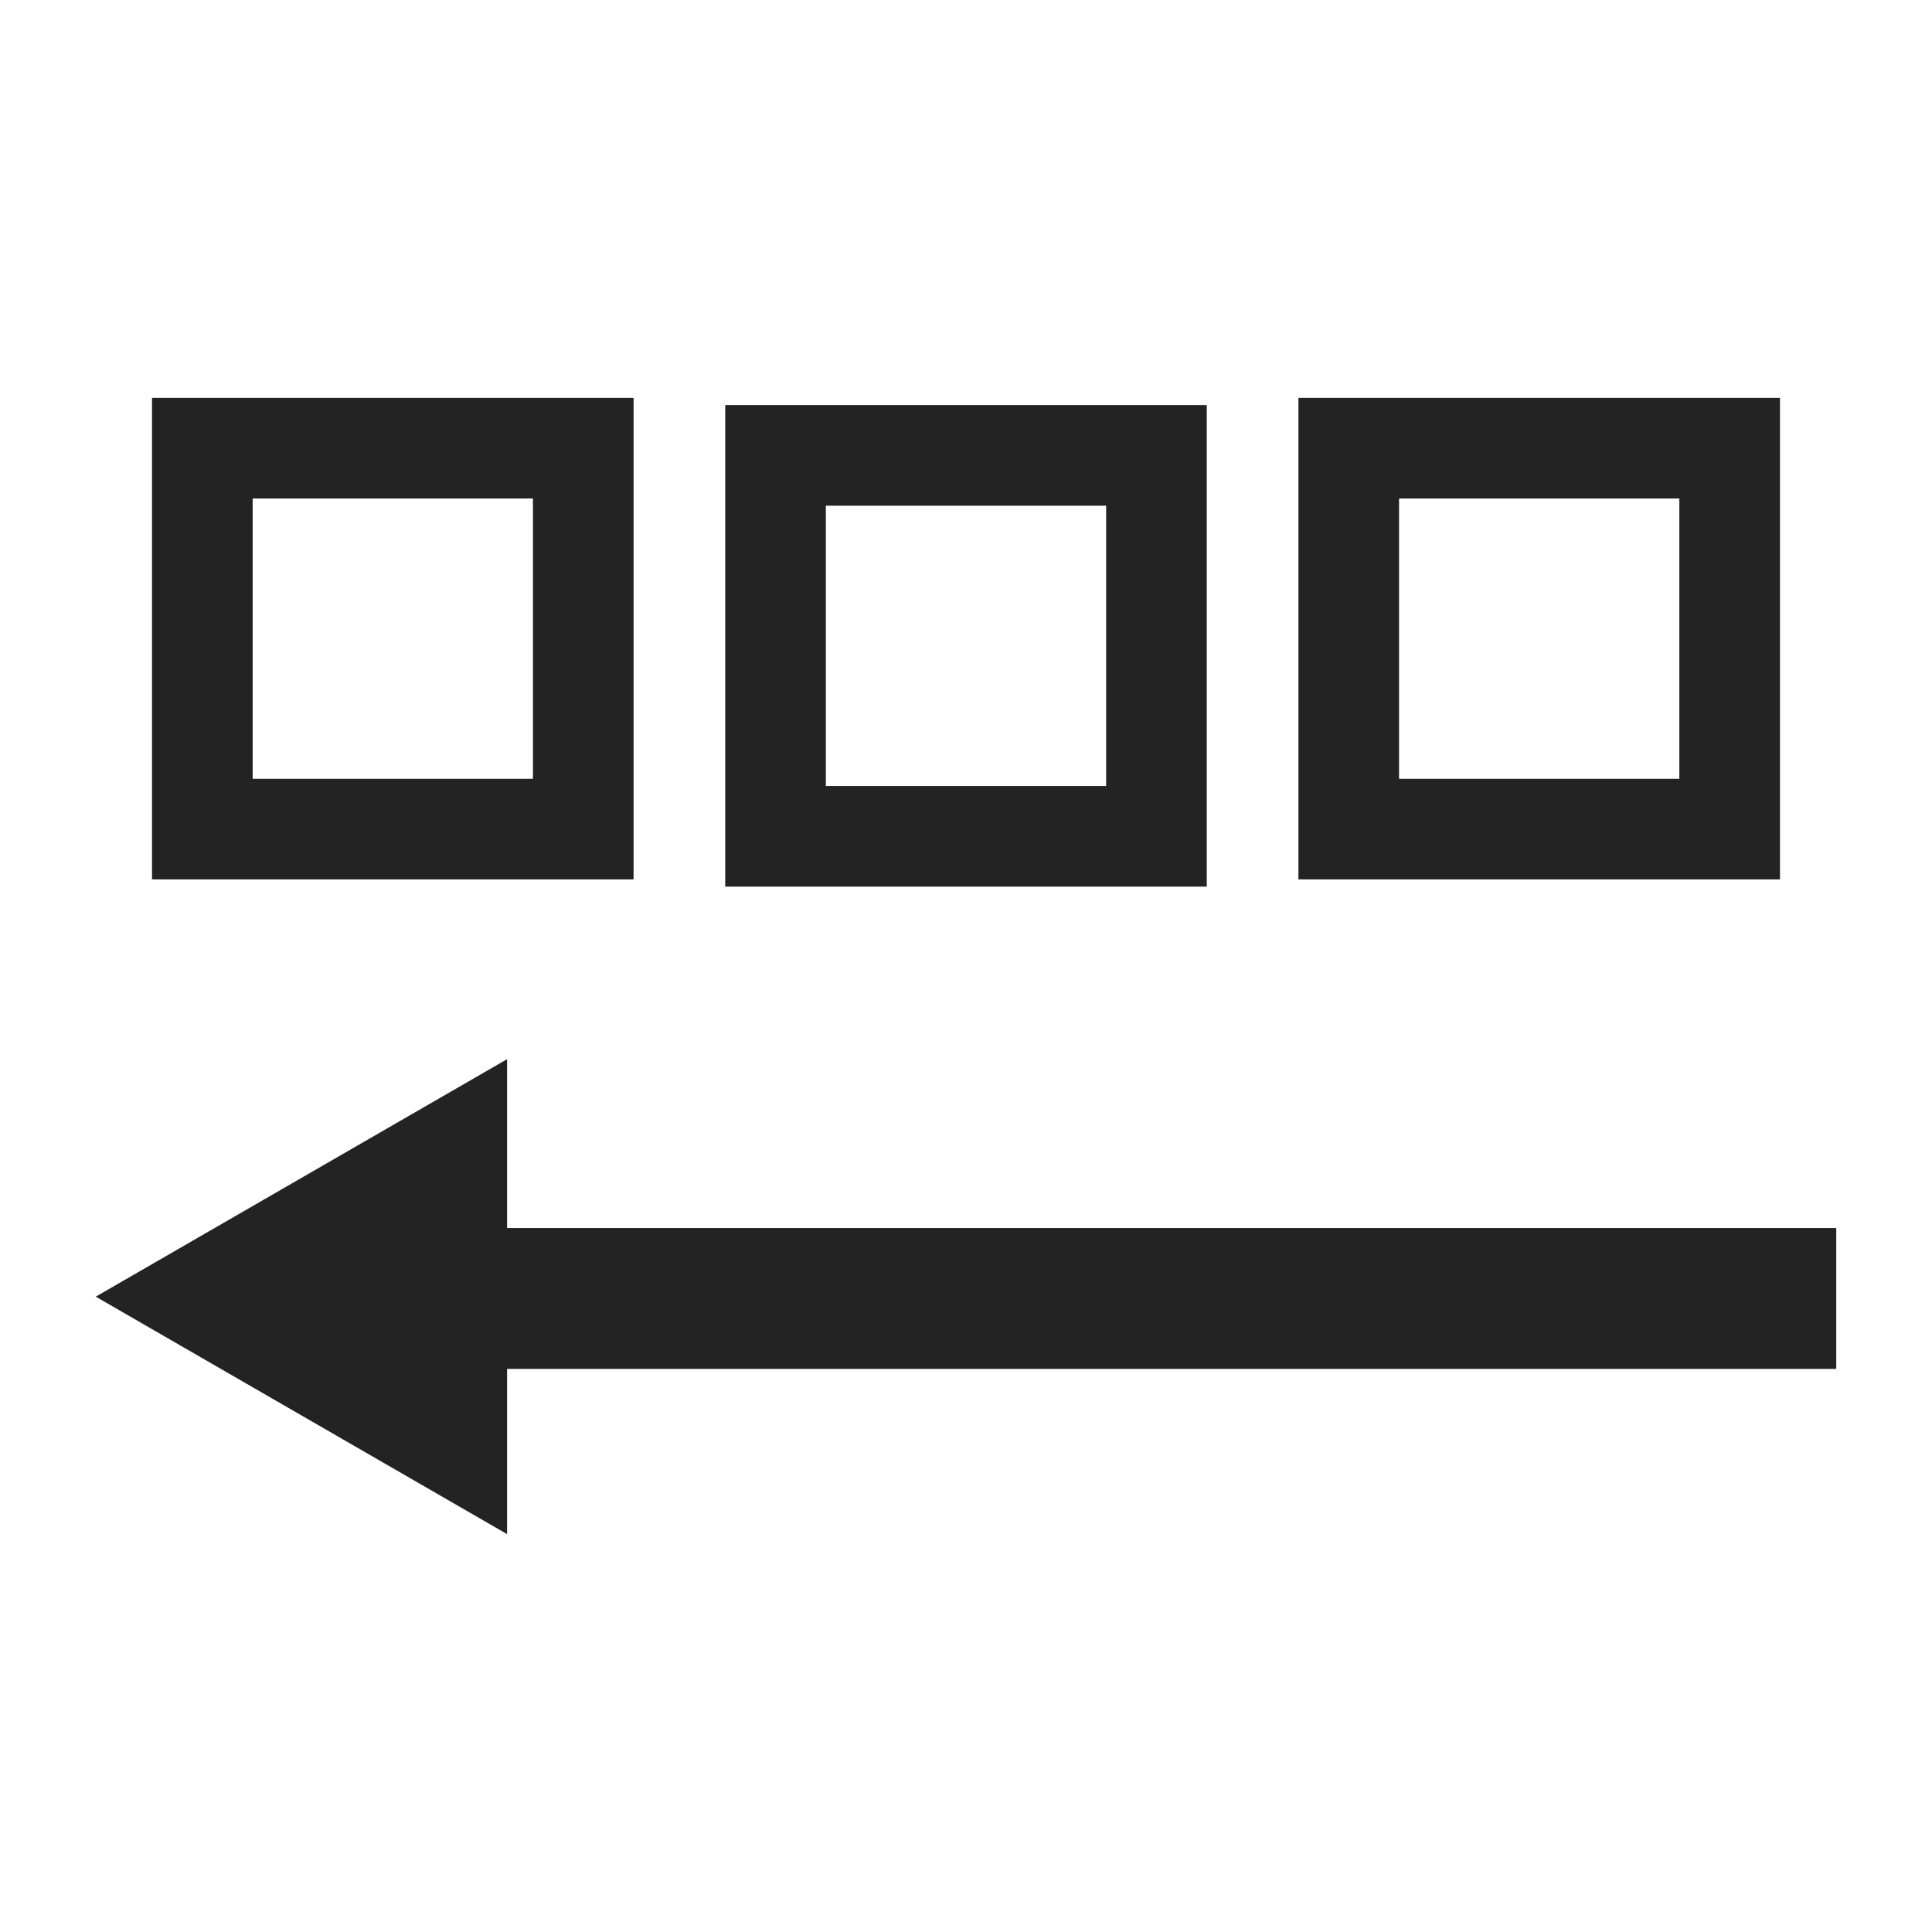
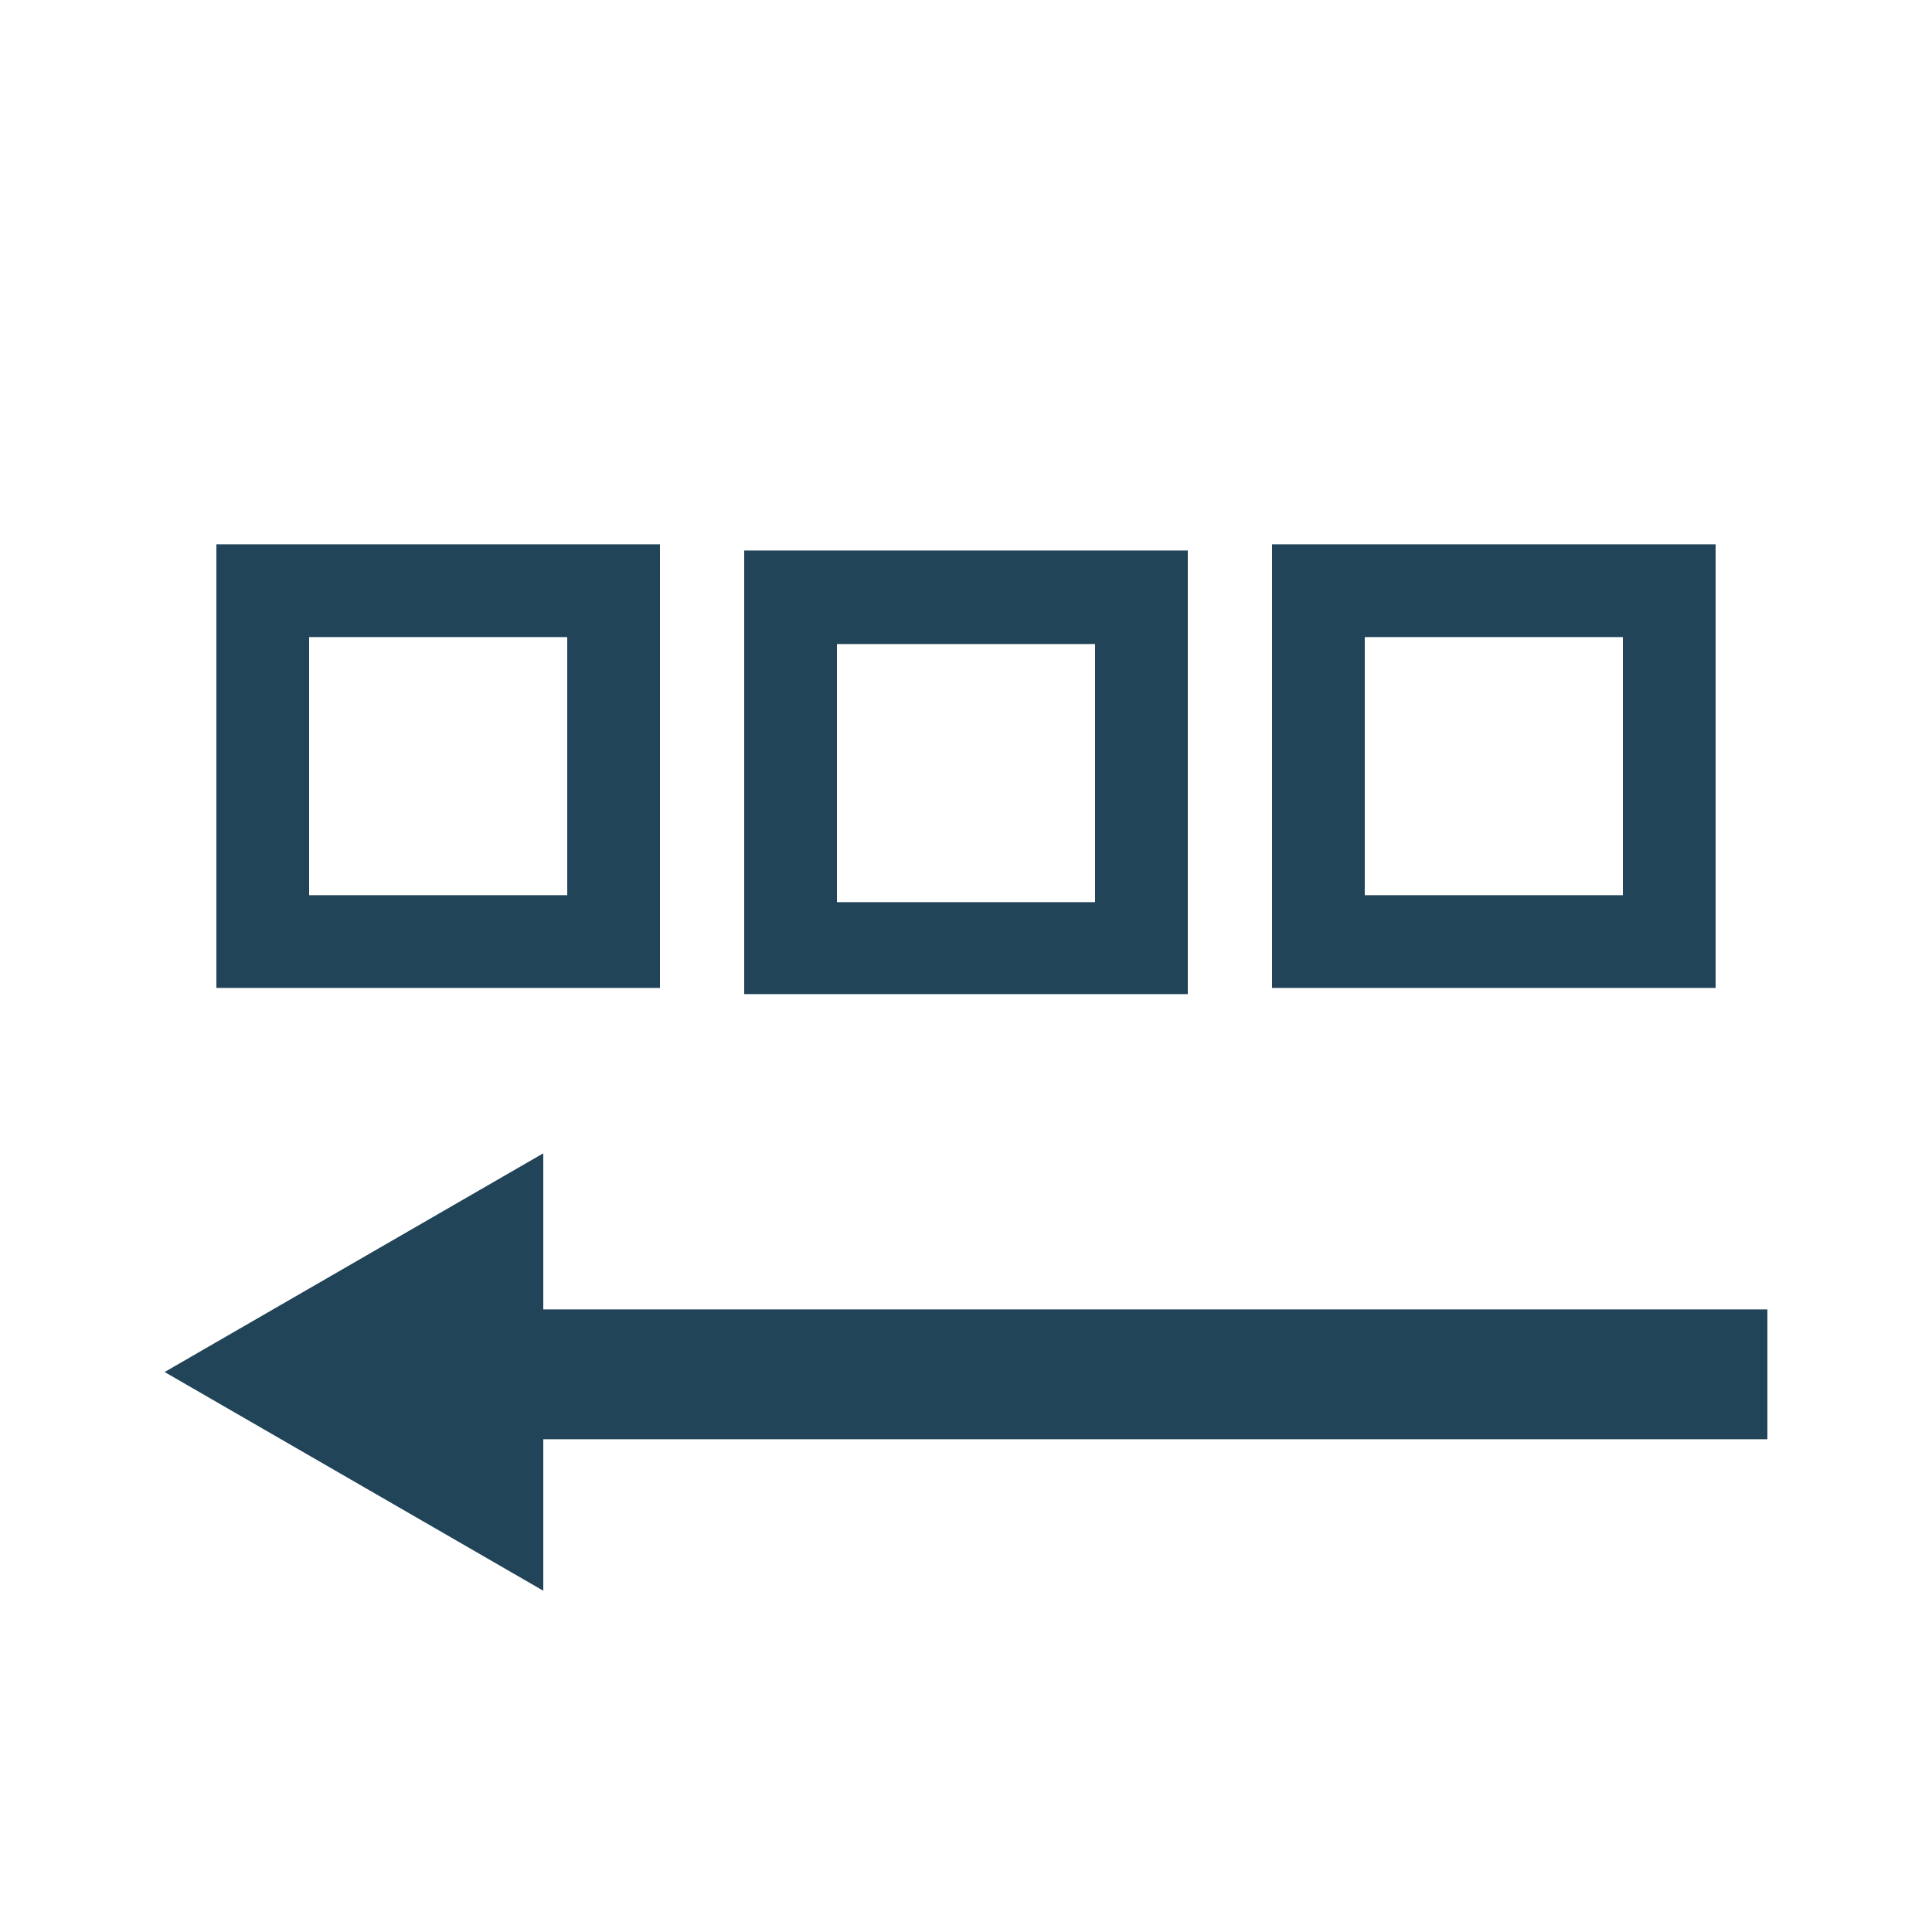
- <svg xmlns="http://www.w3.org/2000/svg" width="48" height="48" viewBox="0 0 48 48" id="svg2" version="1.1">
-   <defs id="defs4" />
+ <svg xmlns="http://www.w3.org/2000/svg" version="1.1" id="svg2" x="0px" y="0px" viewBox="0 0 250 250" style="enable-background:new 0 0 250 250;" xml:space="preserve">
+   <style type="text/css">
+ 	.st0{fill:#224458;}
+ </style>
  <g id="layer1" transform="translate(0,-1004.362)">
-     <rect style="fill:none;fill-opacity:1;stroke:#232323;stroke-width:2.5;stroke-linejoin:miter;stroke-miterlimit:4;stroke-dasharray:none;stroke-opacity:1" id="rect4138" width="9.464" height="9.464" x="5.027" y="1015.497" />
-     <rect style="fill:none;fill-opacity:1;stroke:#232323;stroke-width:2.5;stroke-linejoin:miter;stroke-miterlimit:4;stroke-dasharray:none;stroke-opacity:1" id="rect4138-3" width="9.464" height="9.464" x="19.268" y="1015.676" />
-     <rect style="fill:none;fill-opacity:1;stroke:#232323;stroke-width:2.5;stroke-linejoin:miter;stroke-miterlimit:4;stroke-dasharray:none;stroke-opacity:1" id="rect4138-6" width="9.464" height="9.464" x="33.509" y="1015.497" />
-     <path style="fill:none;fill-rule:evenodd;stroke:#232323;stroke-width:3.5;stroke-linecap:butt;stroke-linejoin:miter;stroke-miterlimit:4;stroke-dasharray:none;stroke-opacity:1" d="m 45.621,1036.622 -35.804,0" id="path4163" />
-     <path style="fill:#232323;fill-opacity:1;stroke:#232323;stroke-width:2.5;stroke-linejoin:miter;stroke-miterlimit:4;stroke-dasharray:none;stroke-opacity:1" id="path4165" d="m -11.348,1040.312 0,-7.47 6.469,3.735 z" transform="scale(-1,1)" />
+     <g id="rect4138">
+       <path class="st0" d="M85.4,1132.2H28v-57.4h57.4V1132.2z M40,1120.2h33.4v-33.4H40V1120.2z" />
+     </g>
+     <g id="rect4138-3">
+       <path class="st0" d="M153.7,1133H96.3v-57.4h57.4V1133z M108.3,1121.1h33.4v-33.4h-33.4V1121.1z" />
+     </g>
+     <g id="rect4138-6">
+       <path class="st0" d="M222,1132.2h-57.4v-57.4H222V1132.2z M176.6,1120.2H210v-33.4h-33.4V1120.2z" />
+     </g>
+     <g id="path4163">
+       <rect x="56.9" y="1173.8" class="st0" width="171.8" height="16.8" />
+     </g>
+     <g id="path4165">
+       <path class="st0" d="    M64.3,1199.9V1164l-31,17.9L64.3,1199.9z" />
+       <path class="st0" d="M70.3,1210.2l-49-28.3l49-28.3V1210.2z M45.2,1181.9l13,7.5v-15.1L45.2,1181.9z" />
+     </g>
  </g>
</svg>
